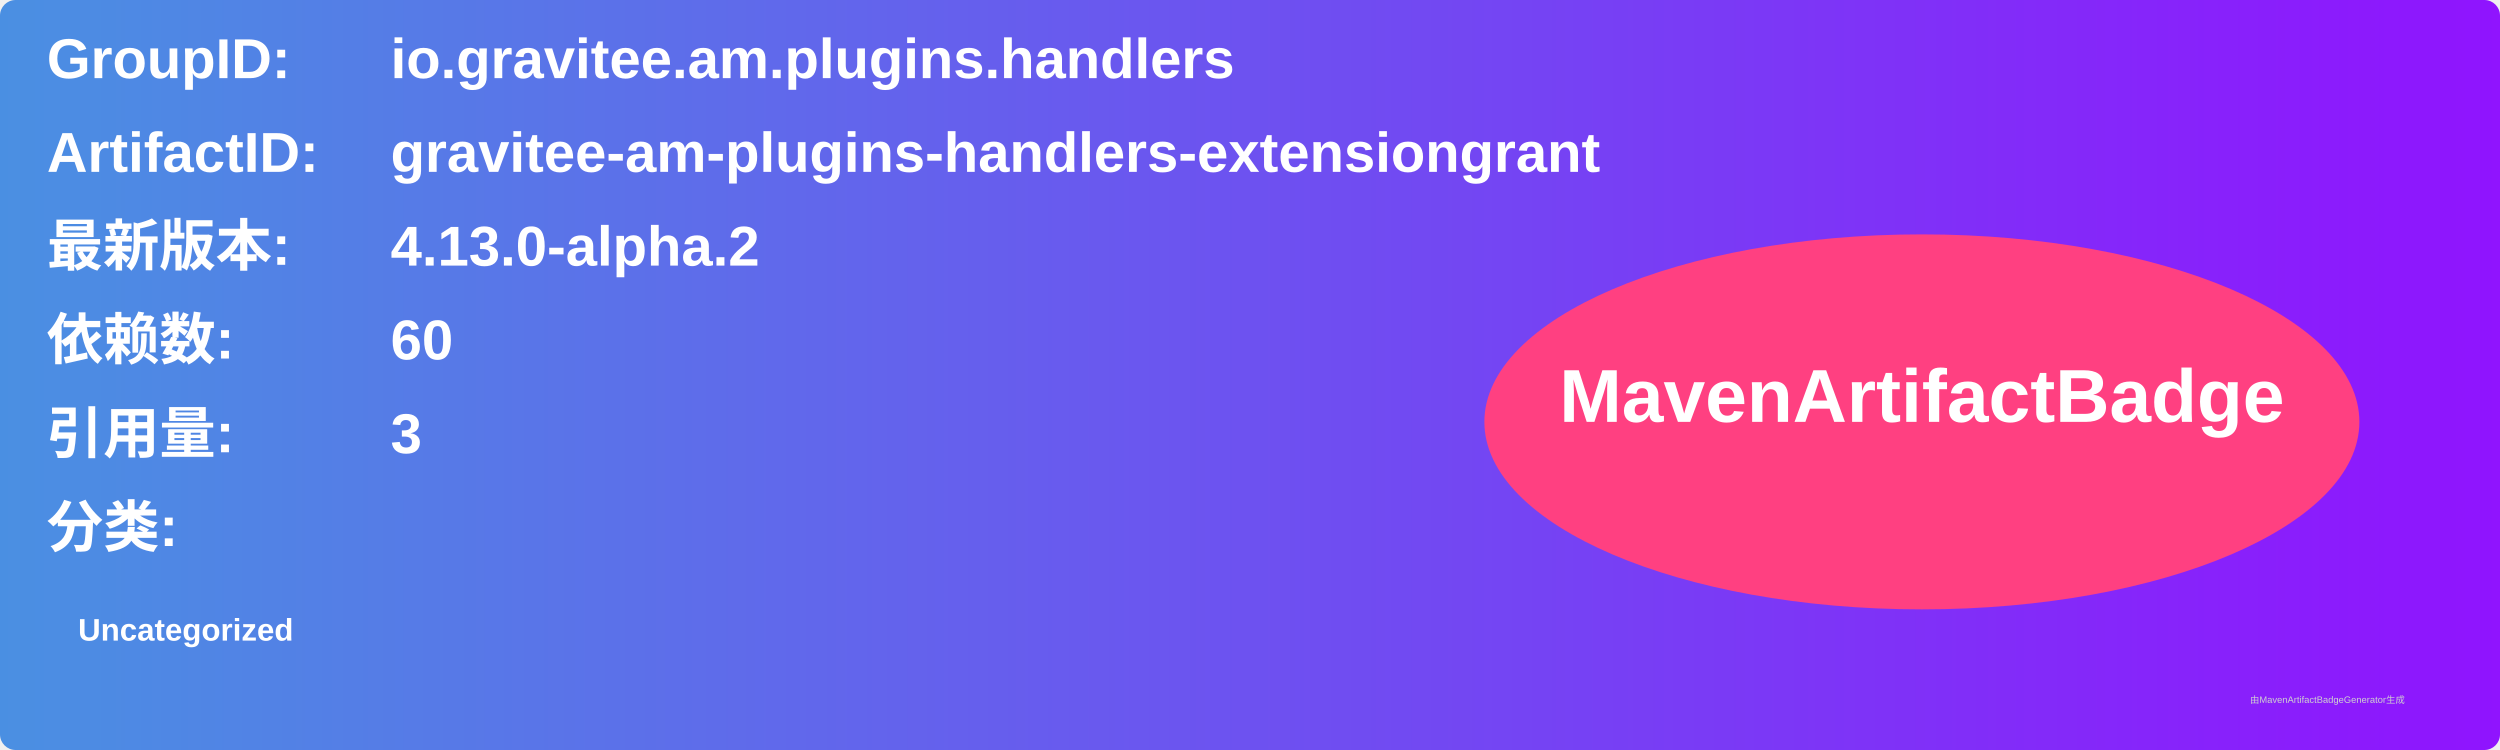
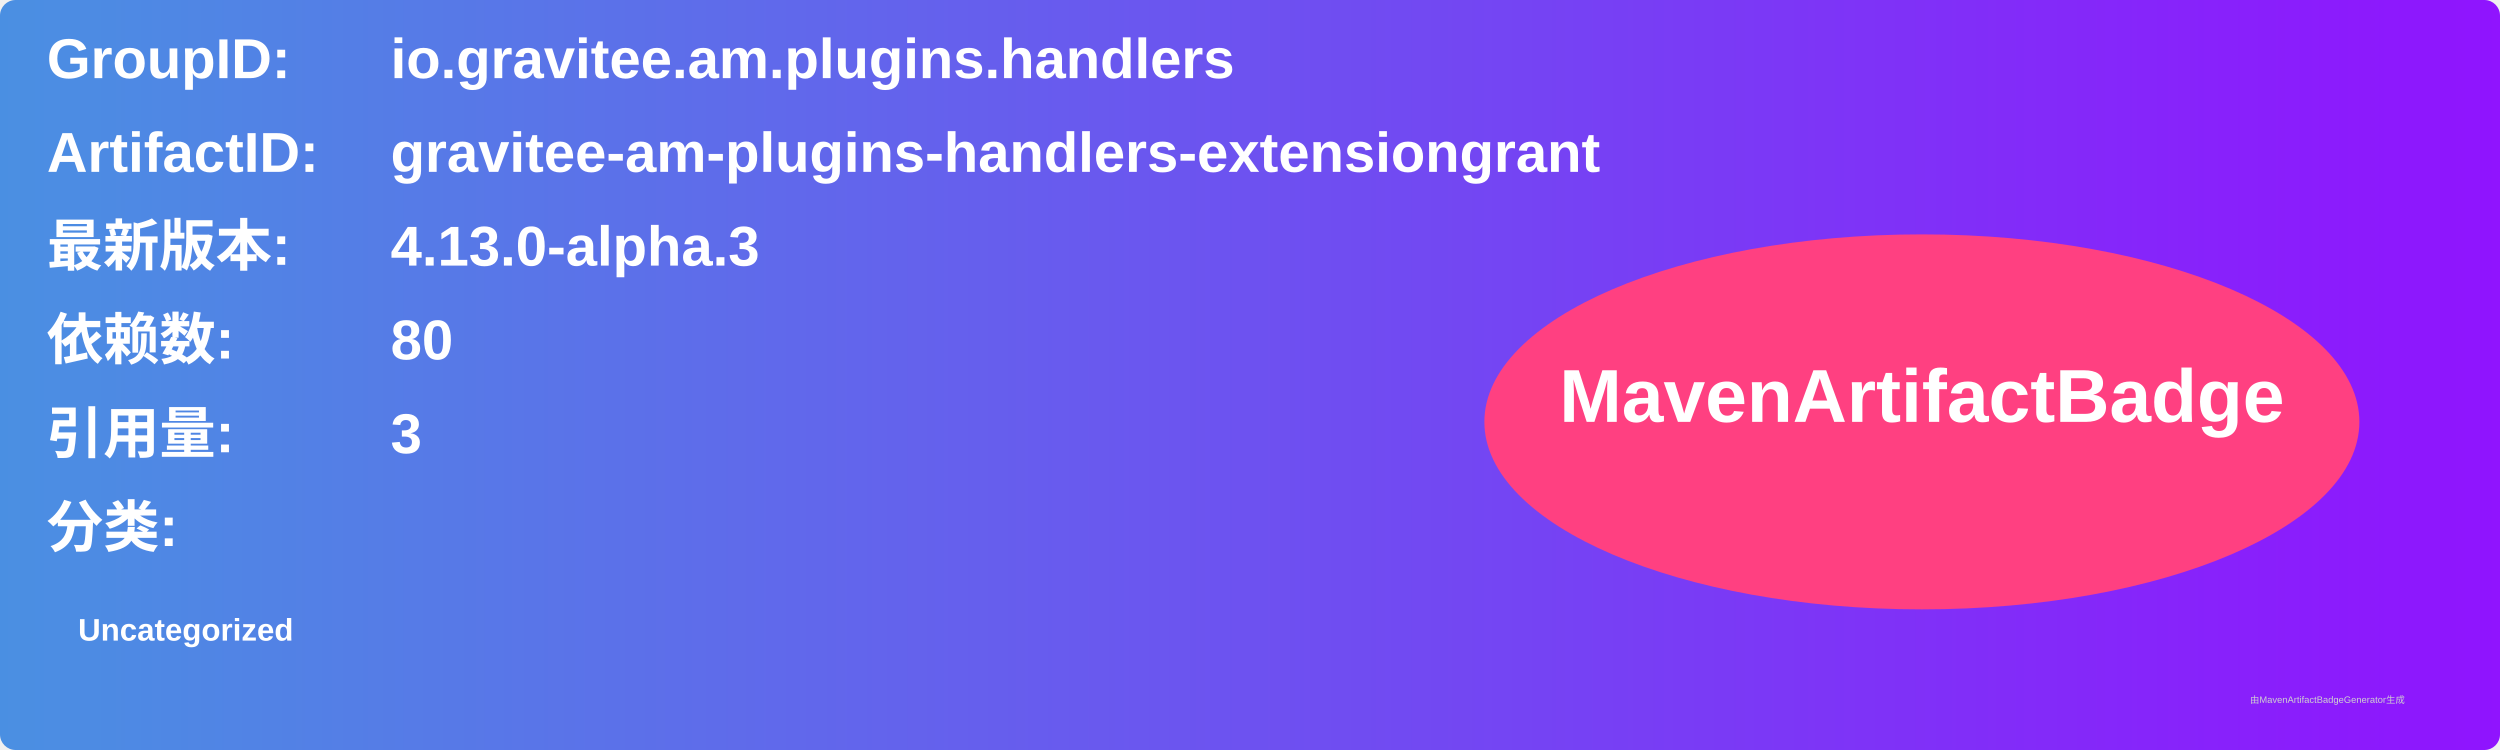
<svg xmlns="http://www.w3.org/2000/svg" width="800" height="240" viewBox="0 0 800 240">
  <linearGradient id="grad" x1="0%" y1="0%" x2="100%" y2="0%">
    <stop offset="0%" stop-color="#4a90e2" />
    <stop offset="100%" stop-color="#9013fe" />
  </linearGradient>
  <rect width="100%" height="100%" rx="5" ry="5" fill="url(#grad)" />
  <g transform="translate(15, 15)">
    <text x="0" y="10" font-family="Arial" font-size="18" fill="white" font-weight="bold" width="260">GroupID:</text>
    <text x="110" y="10" font-family="Arial" font-size="18" fill="white" font-weight="bold" width="460">io.gravitee.am.plugins.handlers</text>
    <text x="0" y="40" font-family="Arial" font-size="18" fill="white" font-weight="bold" width="260">ArtifactID:</text>
    <text x="110" y="40" font-family="Arial" font-size="18" fill="white" font-weight="bold" width="460">gravitee-am-plugins-handlers-extensiongrant</text>
    <text x="0" y="70" font-family="Arial" font-size="18" fill="white" font-weight="bold">最新版本:</text>
    <text x="110" y="70" font-family="Arial" font-size="18" fill="white" font-weight="bold">
-       <tspan font-weight="bold">4.13.0-alpha.2</tspan>
+       <tspan font-weight="bold">4.13.0-alpha.3</tspan>
    </text>
    <text x="0" y="100" font-family="Arial" font-size="18" fill="white" font-weight="bold">依赖数: </text>
    <text x="110" y="100" font-family="Arial" font-size="18" fill="white">
-       <tspan font-weight="bold">60</tspan>
+       <tspan font-weight="bold">80</tspan>
    </text>
    <text x="0" y="130" font-family="Arial" font-size="18" fill="white" font-weight="bold">引用量: </text>
    <text x="110" y="130" font-family="Arial" font-size="18" fill="white">
      <tspan font-weight="bold">3</tspan>
    </text>
    <text x="0" y="160" font-family="Arial" font-size="18" fill="white" font-weight="bold">分类:</text>
    <text x="10" y="190" font-family="Arial" font-size="10" fill="white">
      <tspan font-weight="bold">Uncategorized</tspan>
    </text>
    <ellipse cx="600" cy="120" rx="140" ry="60" fill="#ff4081" />
    <text x="600" y="120" text-anchor="middle" font-family="Arial" font-size="24" fill="white" font-weight="bold">MavenArtifactBadge</text>
  </g>
  <text x="720" y="225" font-family="Arial" font-size="3" fill="#d0d0d0">由MavenArtifactBadgeGenerator生成</text>
</svg>
